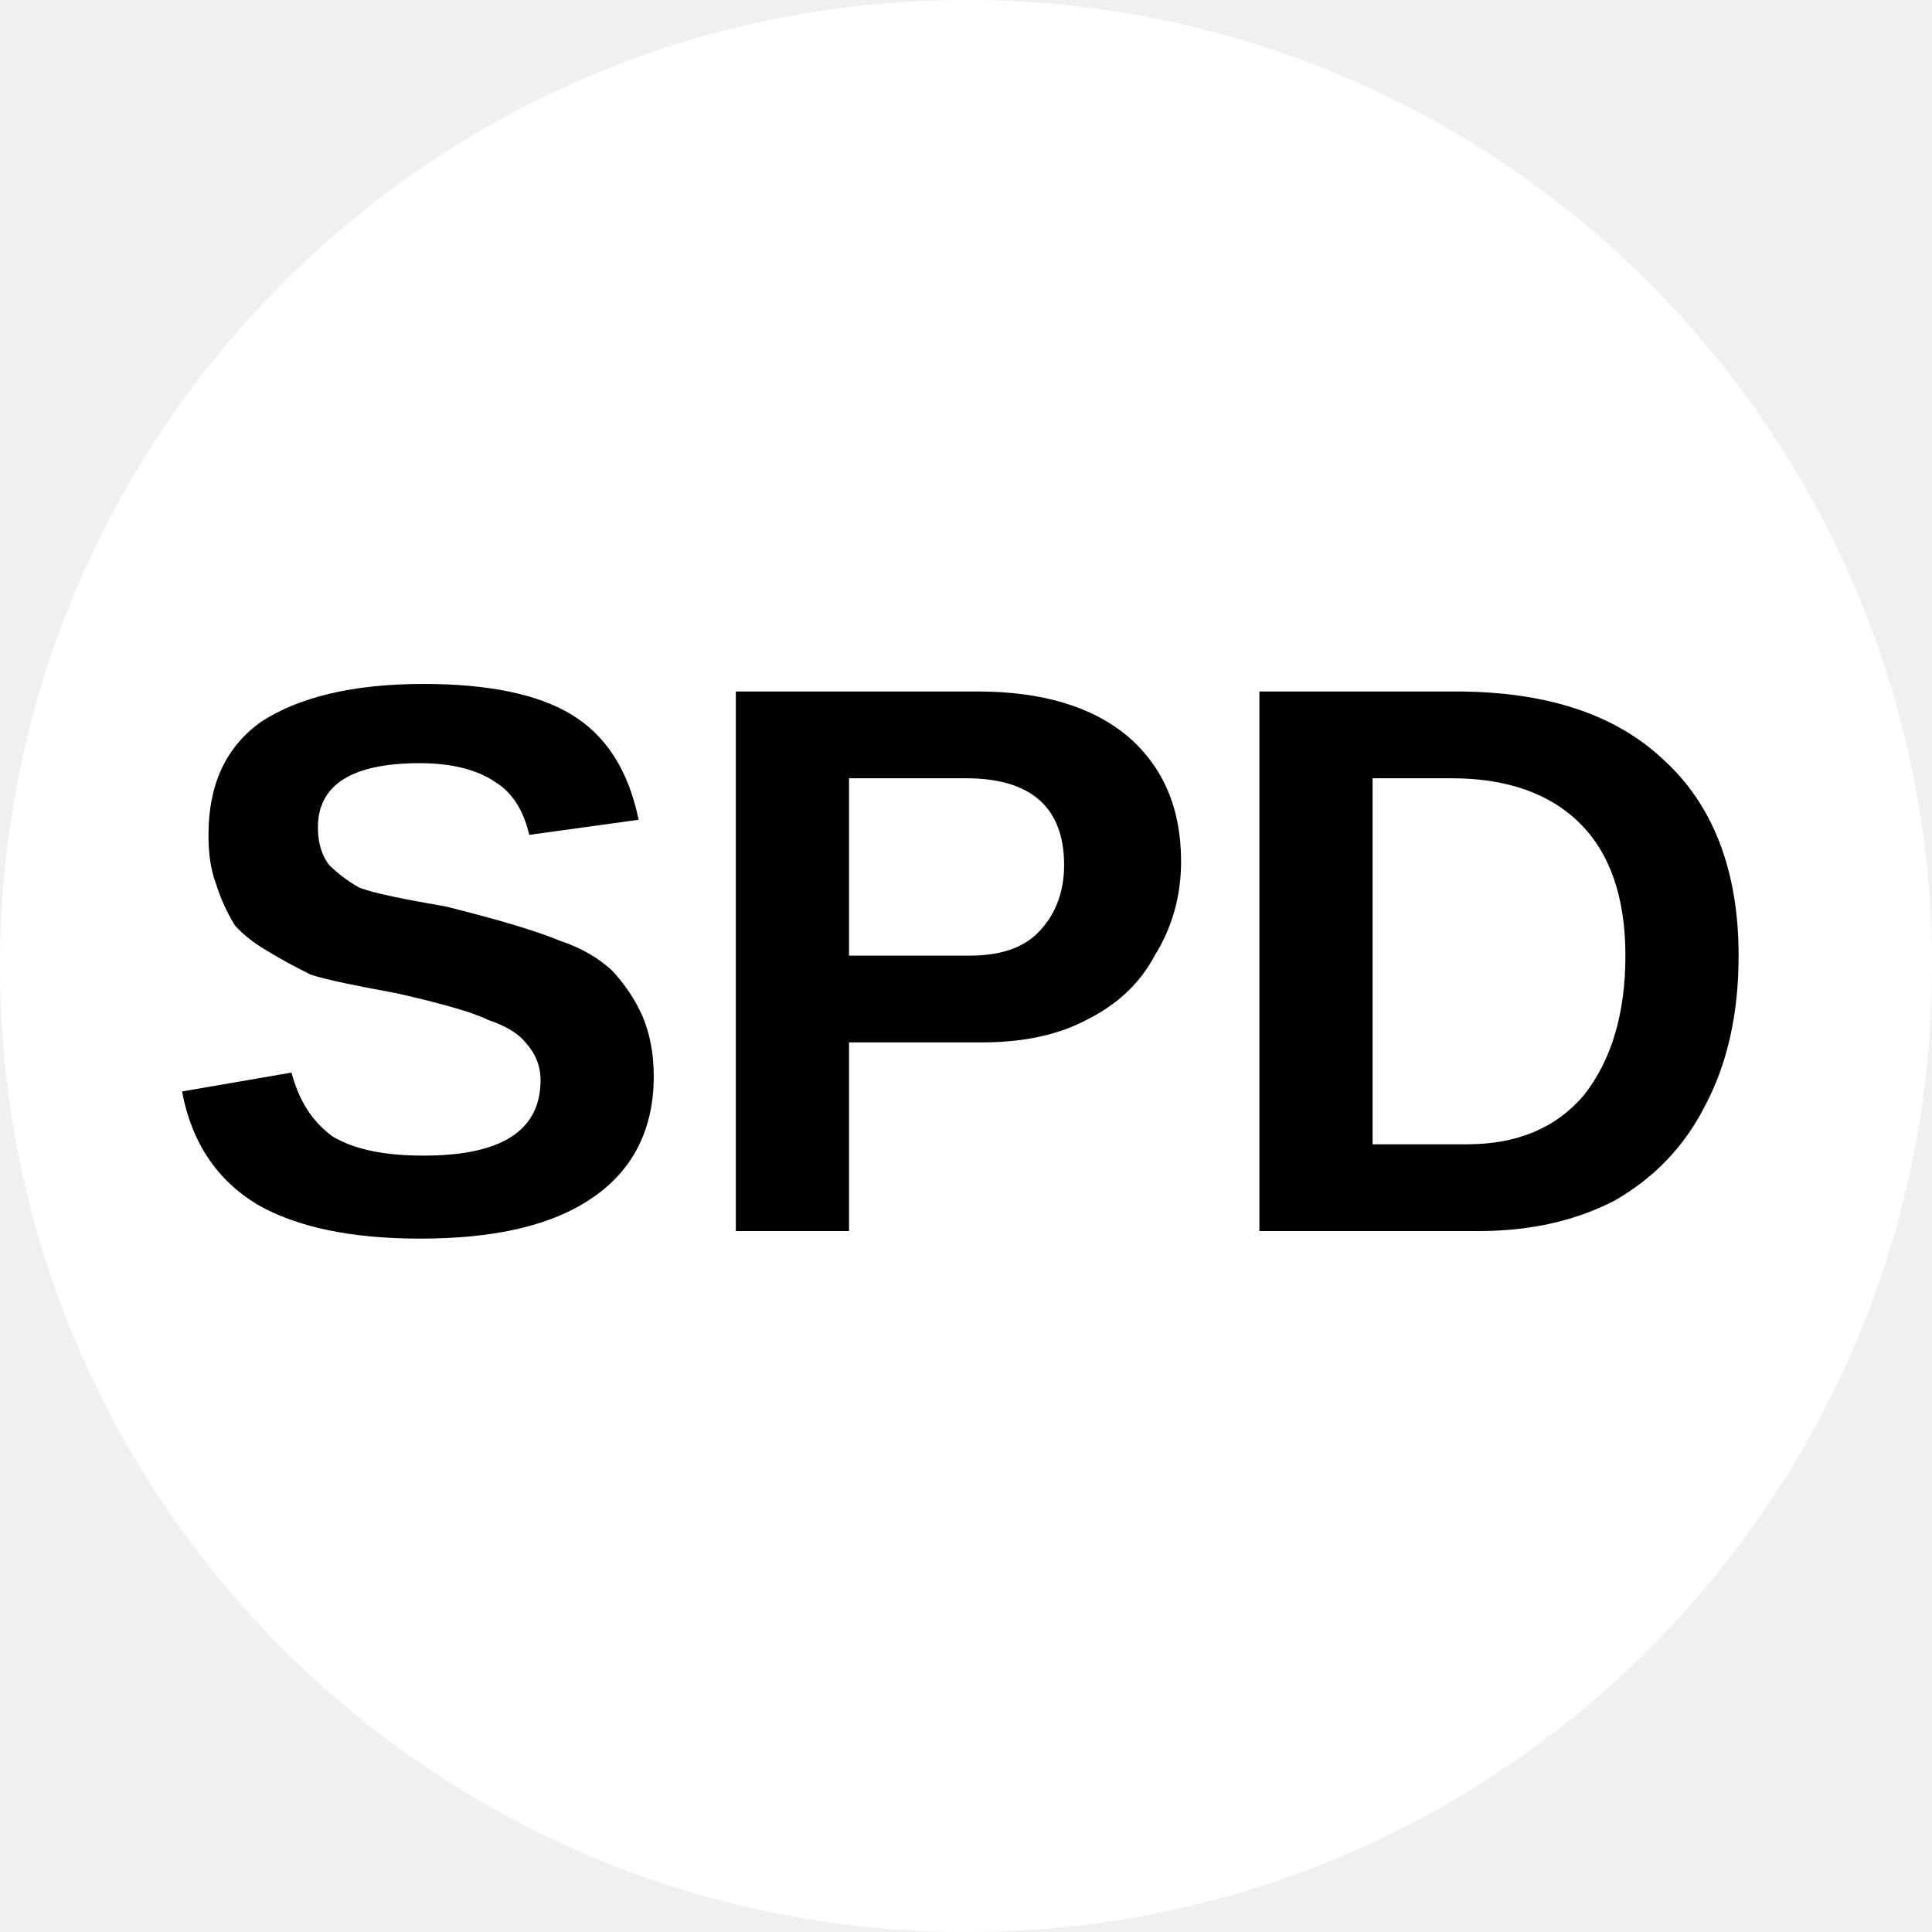
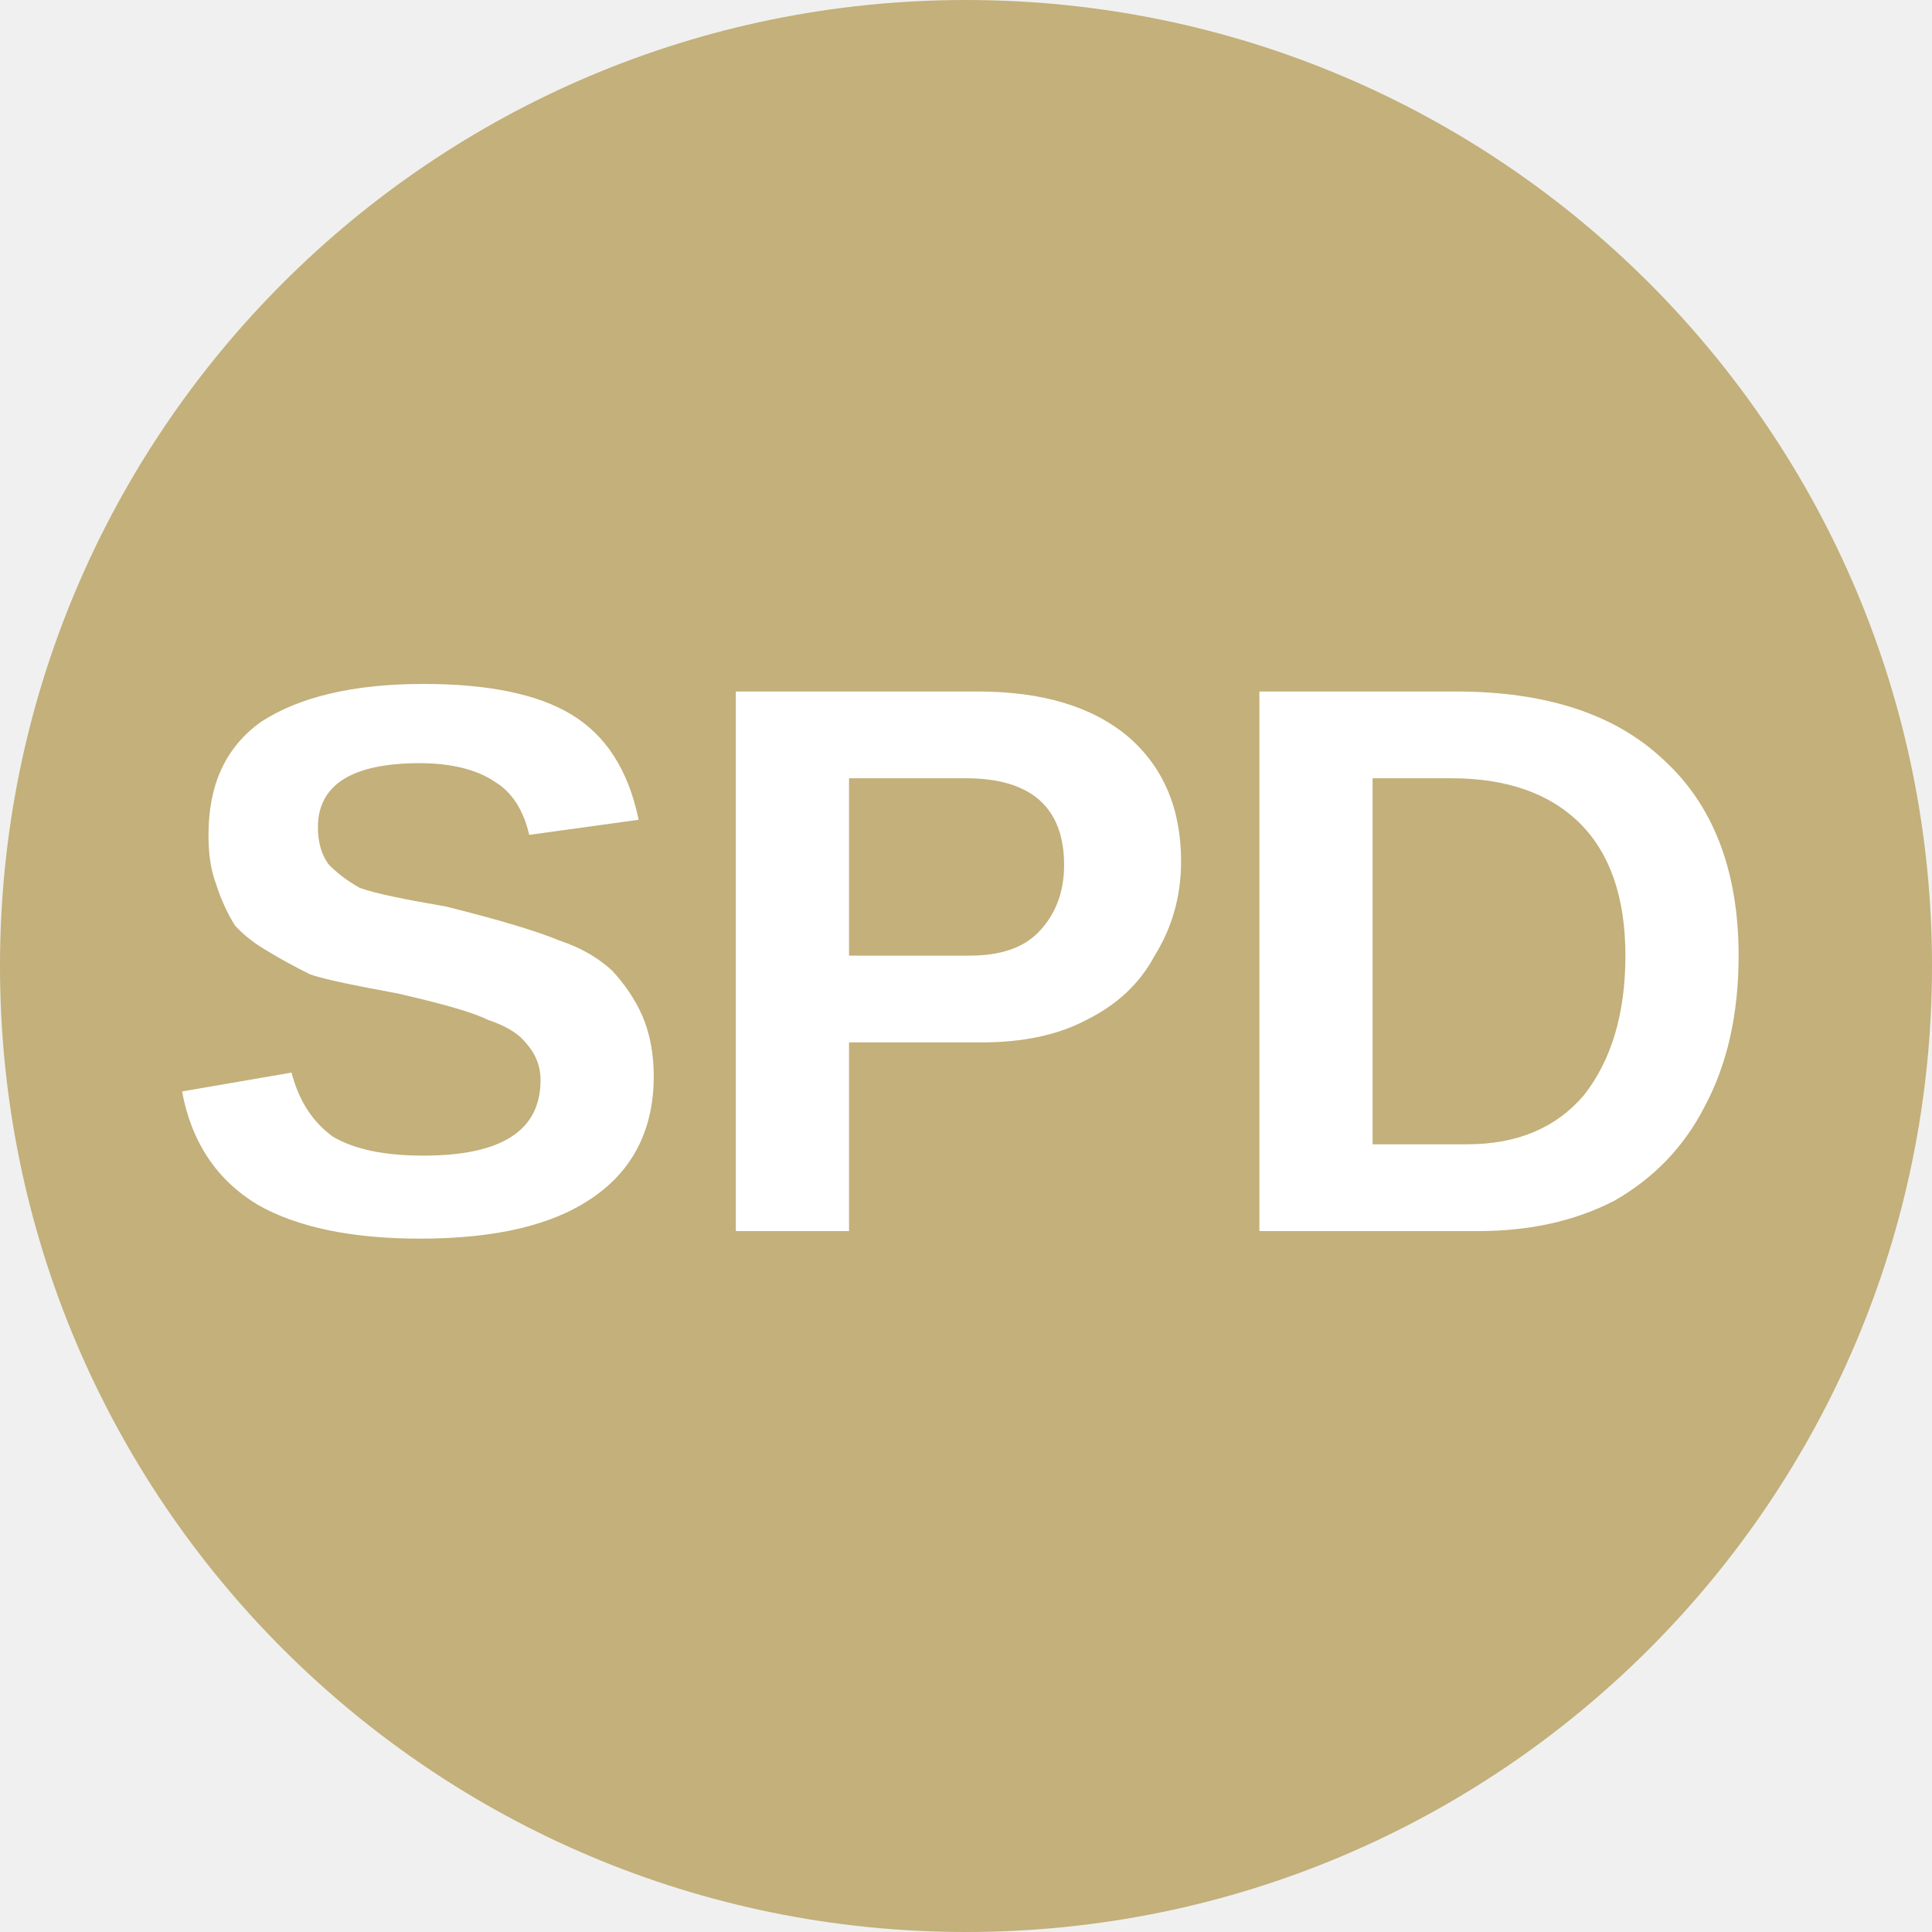
<svg xmlns="http://www.w3.org/2000/svg" viewBox="0 0 8 8">
-   <circle cx="4" cy="4" r="4" fill="white" />
-   <text x="4" y="5.1" text-anchor="middle" font-weight="700" font-size="3.25" textLength="7.2" lengthAdjust="spacingAndGlyphs" font-family="Arial">SPD</text>
+   <circle cx="4" cy="4" r="4" fill="#c3b07a" />
+   <text x="4" y="5.1" text-anchor="middle" font-weight="700" font-size="3.25" textLength="7.2" lengthAdjust="spacingAndGlyphs" font-family="Arial" fill="white">SPD</text>
</svg>
